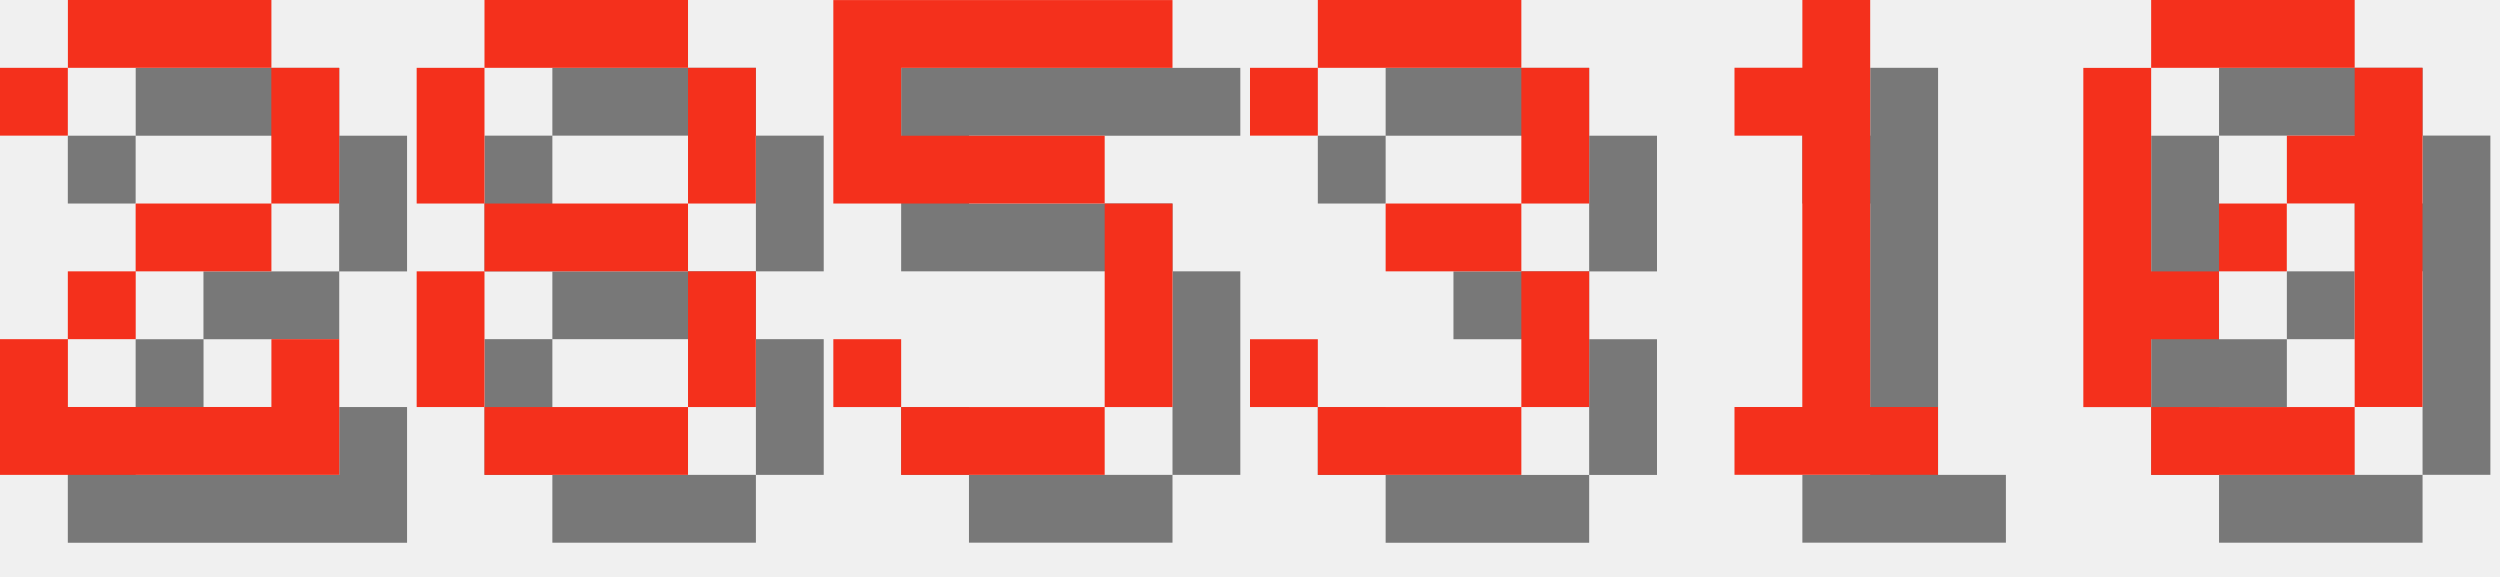
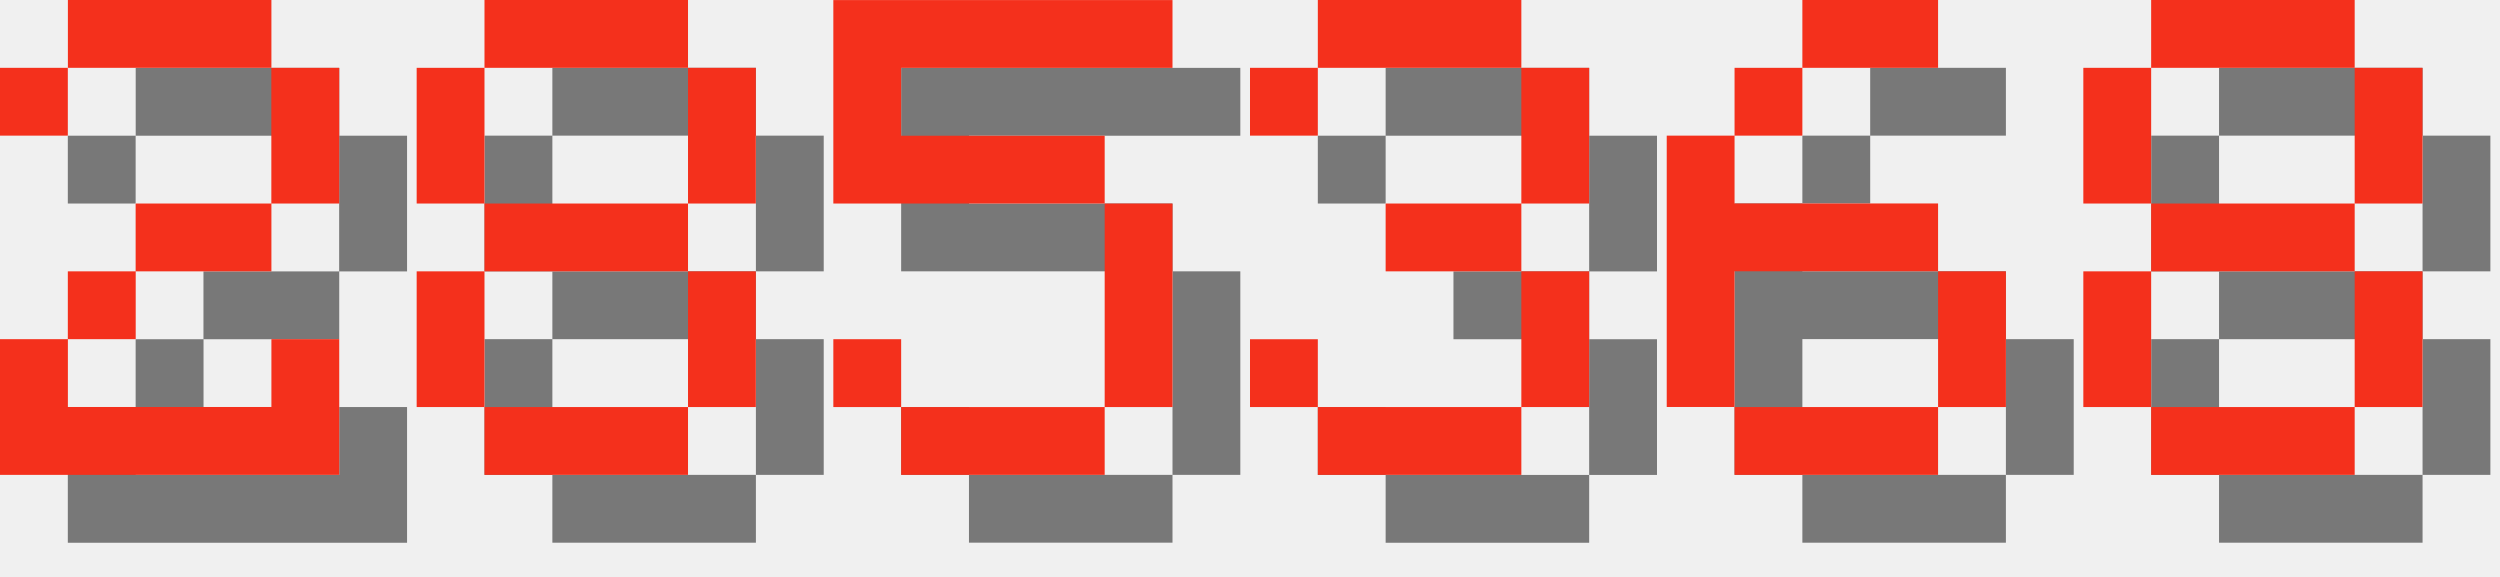
<svg xmlns="http://www.w3.org/2000/svg" version="1.1" width="156.0" height="36">
  <style>
        .text-foreground {
            fill: #F4301C;
        }
        .text-shadow {
            fill: #000000;
            fill-opacity: 0.5;
        }
    </style>
  <g class="digit" id="digit_2" transform="translate(0.0, 0), scale(4)">
    <path id="digit_2_shadow" class="text-shadow" d="m1.058 2.117v1.058h1.058v-1.058h3.175v2.117h-2.117v1.058h-1.058v1.058h-1.058v2.117h5.292v-2.117h-1.058v1.058h-3.175v-1.058h1.058v-1.058h2.117v-1.058h1.058v-2.117h-1.058v-1.058h-3.175v1.058h-1.058z" fill-opacity=".5" style="paint-order:stroke fill markers" />
    <path id="digit_2_fg" class="text-foreground" d="m0 1.058v1.058h1.058v-1.058h3.175v2.117h-2.117v1.058h-1.058v1.058h-1.058v2.117h5.292v-2.117h-1.058v1.058h-3.175v-1.058h1.058v-1.058h2.117v-1.058h1.058v-2.117h-1.058v-1.058h-3.175v1.058h-1.058z" fill="#fff" style="paint-order:stroke fill markers" />
  </g>
  <g class="digit" id="digit_8" transform="translate(26.0, 0), scale(4)">
    <path id="digit_8_shadow" class="text-shadow" d="m2.117 1.058v1.058h3.175v-1.058h-3.175zm3.175 1.058v2.117h1.058v-2.117h-1.058zm0 2.117h-3.175v1.058h3.175v-1.058zm0 1.058v2.117h1.058v-2.117h-1.058zm0 2.117h-3.175v1.058h3.175v-1.058zm-3.175 0v-2.117h-1.058v2.117h1.058zm0-3.175v-2.117h-1.058v2.117h1.058z" fill-opacity=".5" style="paint-order:stroke fill markers" />
    <path id="digit_8_fg" class="text-foreground" d="m1.058 0v1.058h3.175v-1.058h-3.175zm3.175 1.058v2.117h1.058v-2.117h-1.058zm0 2.117h-3.175v1.058h3.175v-1.058zm0 1.058v2.117h1.058v-2.117h-1.058zm0 2.117h-3.175v1.058h3.175v-1.058zm-3.175 0v-2.117h-1.058v2.117h1.058zm0-3.175v-2.117h-1.058v2.117h1.058z" fill="#fff" style="paint-order:stroke fill markers" />
  </g>
  <g class="digit" id="digit_5" transform="translate(52.0, 0), scale(4)">
    <path id="digit_5_shadow" class="text-shadow" d="m1.058 1.058v3.175h4.233v3.175h-3.175v-1.058h-1.058v1.058h1.058v1.058h3.175v-1.058h1.058v-3.175h-1.058v-1.058h-3.175v-1.058h4.233v-1.058h-5.292z" fill-opacity=".5" style="paint-order:stroke fill markers" />
    <path id="digit_5_fg" class="text-foreground" d="m0 0v3.175h4.233v3.175h-3.175v-1.058h-1.058v1.058h1.058v1.058h3.175v-1.058h1.058v-3.175h-1.058v-1.058h-3.175v-1.058h4.233v-1.058h-5.292z" fill="#fff" style="paint-order:stroke fill markers" />
  </g>
  <g class="digit" id="digit_3" transform="translate(78.0, 0), scale(4)">
    <path id="digit_3_shadow" class="text-shadow" d="m1.058 2.117v1.058h1.058v-1.058h3.175v2.117h-2.117v1.058h2.117v2.117h-3.175v-1.058h-1.058v1.058h1.058v1.058h3.175v-1.058h1.058v-2.117h-1.058v-1.058h1.058v-2.117h-1.058v-1.058h-3.175v1.058h-1.058z" fill-opacity=".5" style="paint-order:stroke fill markers" />
    <path id="digit_3_fg" class="text-foreground" d="m0 1.058v1.058h1.058v-1.058h3.175v2.117h-2.117v1.058h2.117v2.117h-3.175v-1.058h-1.058v1.058h1.058v1.058h3.175v-1.058h1.058v-2.117h-1.058v-1.058h1.058v-2.117h-1.058v-1.058h-3.175v1.058h-1.058z" fill="#fff" style="paint-order:stroke fill markers" />
  </g>
-   <g class="digit" id="digit_1" transform="translate(104.0, 0), scale(4)">
-     <path id="digit_1_shadow" class="text-shadow" d="m2.117 2.117v1.058h1.058v4.233h-1.058v1.058h3.175v-1.058h-1.058v-6.35h-1.058v1.058h-1.058z" fill-opacity=".5" style="paint-order:stroke fill markers" />
-     <path id="digit_1_fg" class="text-foreground" d="m1.058 1.058v1.058h1.058v4.233h-1.058v1.058h3.175v-1.058h-1.058v-6.35h-1.058v1.058h-1.058z" fill="#fff" style="paint-order:stroke fill markers" />
+   <g class="digit" id="digit_6" transform="translate(104.0, 0), scale(4)">
+     <path id="digit_6_shadow" class="text-shadow" d="m3.175 1.058v1.058h2.117v-1.058h-2.117zm0 1.058h-1.058v1.058h1.058v-1.058zm-1.058 1.058h-1.058v4.233h1.058v-2.117h3.175v-1.058h-3.175v-1.058zm3.175 2.117v2.117h1.058v-2.117h-1.058zm0 2.117h-3.175v1.058h3.175v-1.058z" fill-opacity=".5" style="paint-order:stroke fill markers" />
+     <path id="digit_6_fg" class="text-foreground" d="m2.117 0v1.058h2.117v-1.058h-2.117zm0 1.058h-1.058v1.058h1.058v-1.058zm-1.058 1.058h-1.058v4.233h1.058v-2.117h3.175v-1.058h-3.175v-1.058zm3.175 2.117v2.117h1.058v-2.117h-1.058zm0 2.117h-3.175v1.058h3.175v-1.058z" fill="#fff" style="paint-order:stroke fill markers" />
  </g>
-   <g class="digit" id="digit_0" transform="translate(130.0, 0), scale(4)">
-     <path id="digit_0_shadow" class="text-shadow" d="m2.117 1.058v1.058h3.175v-1.058h-3.175zm3.175 1.058v1.058h-1.058v1.058h1.058v3.175h1.058v-5.292h-1.058zm0 5.292h-3.175v1.058h3.175v-1.058zm-3.175 0v-1.058h1.058v-1.058h-1.058v-3.175h-1.058v5.292h1.058zm1.058-2.117h1.058v-1.058h-1.058v1.058z" fill-opacity=".5" style="paint-order:stroke fill markers" />
-     <path id="digit_0_fg" class="text-foreground" d="m1.058 0v1.058h3.175v-1.058h-3.175zm3.175 1.058v1.058h-1.058v1.058h1.058v3.175h1.058v-5.292h-1.058zm0 5.292h-3.175v1.058h3.175v-1.058zm-3.175 0v-1.058h1.058v-1.058h-1.058v-3.175h-1.058v5.292h1.058zm1.058-2.117h1.058v-1.058h-1.058v1.058z" fill="#fff" style="paint-order:stroke fill markers" />
+   <g class="digit" id="digit_8" transform="translate(130.0, 0), scale(4)">
+     <path id="digit_8_shadow" class="text-shadow" d="m2.117 1.058v1.058h3.175v-1.058h-3.175zm3.175 1.058v2.117h1.058v-2.117h-1.058zm0 2.117h-3.175v1.058h3.175v-1.058zm0 1.058v2.117h1.058v-2.117h-1.058zm0 2.117h-3.175v1.058h3.175v-1.058zm-3.175 0v-2.117h-1.058v2.117h1.058zm0-3.175v-2.117h-1.058v2.117h1.058z" fill-opacity=".5" style="paint-order:stroke fill markers" />
+     <path id="digit_8_fg" class="text-foreground" d="m1.058 0v1.058h3.175v-1.058h-3.175zm3.175 1.058v2.117h1.058v-2.117h-1.058zm0 2.117h-3.175v1.058h3.175v-1.058zm0 1.058v2.117h1.058v-2.117h-1.058zm0 2.117h-3.175v1.058h3.175v-1.058zm-3.175 0v-2.117h-1.058v2.117h1.058zm0-3.175v-2.117h-1.058v2.117h1.058z" fill="#fff" style="paint-order:stroke fill markers" />
  </g>
</svg>
